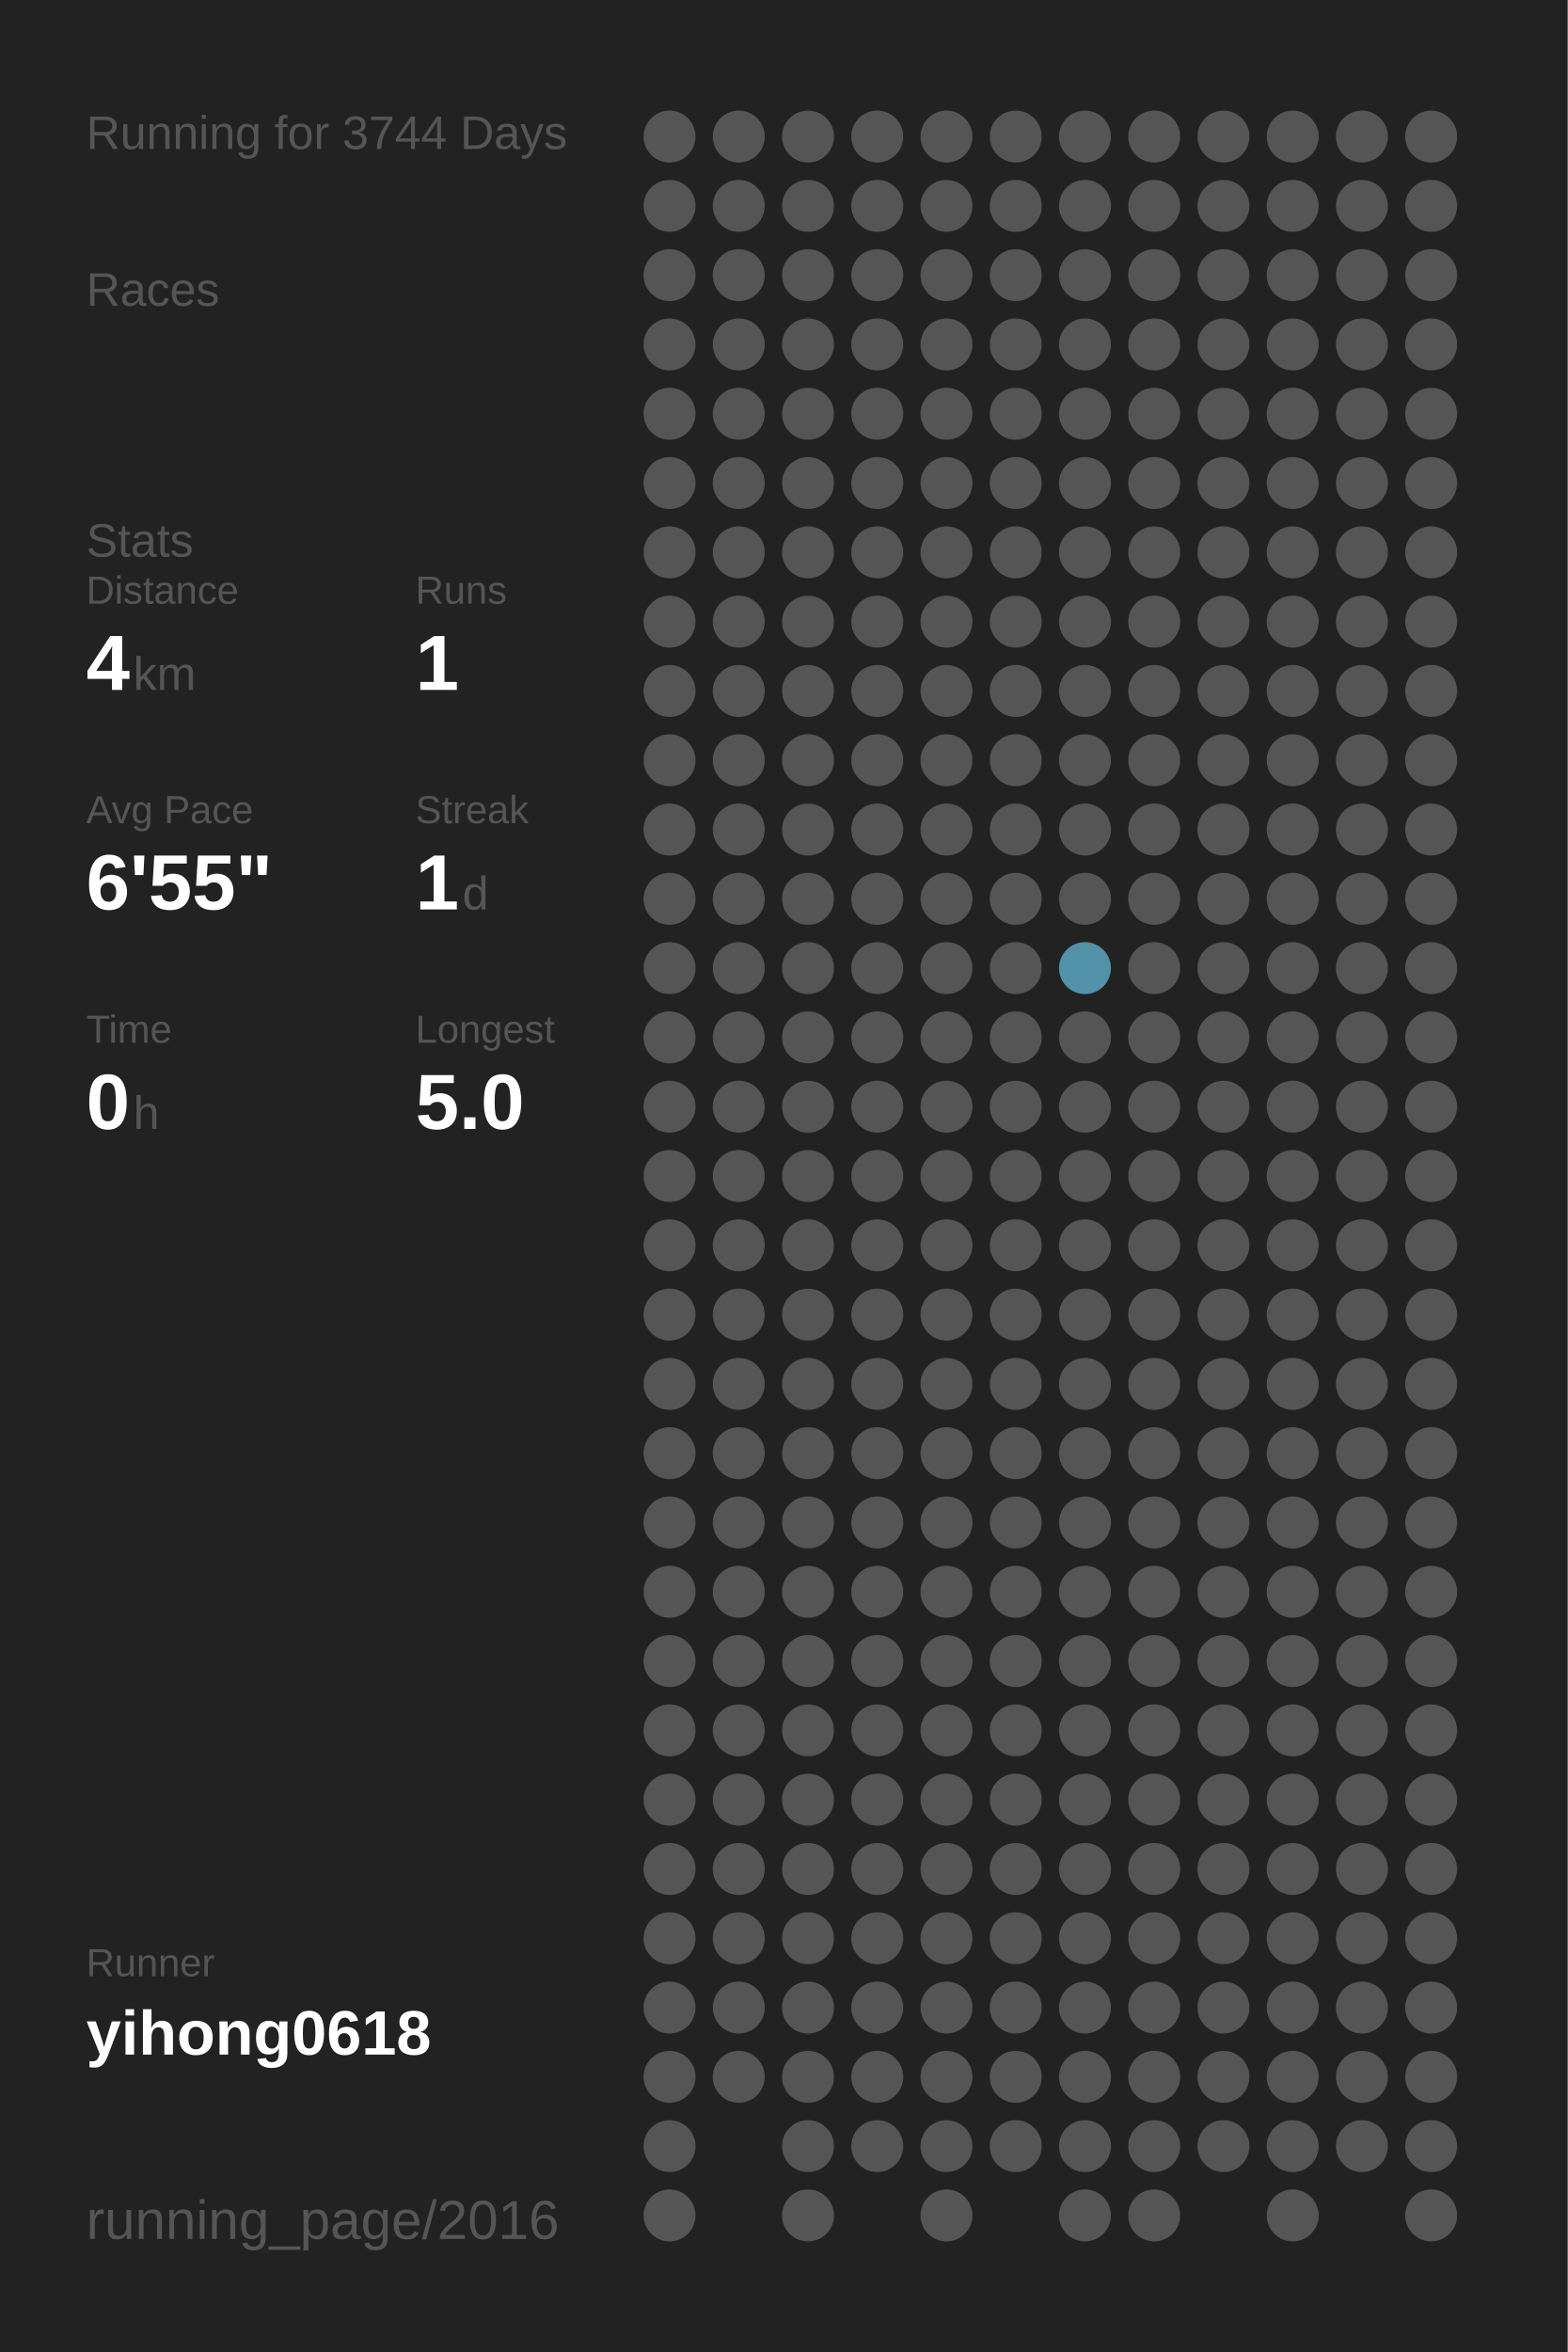
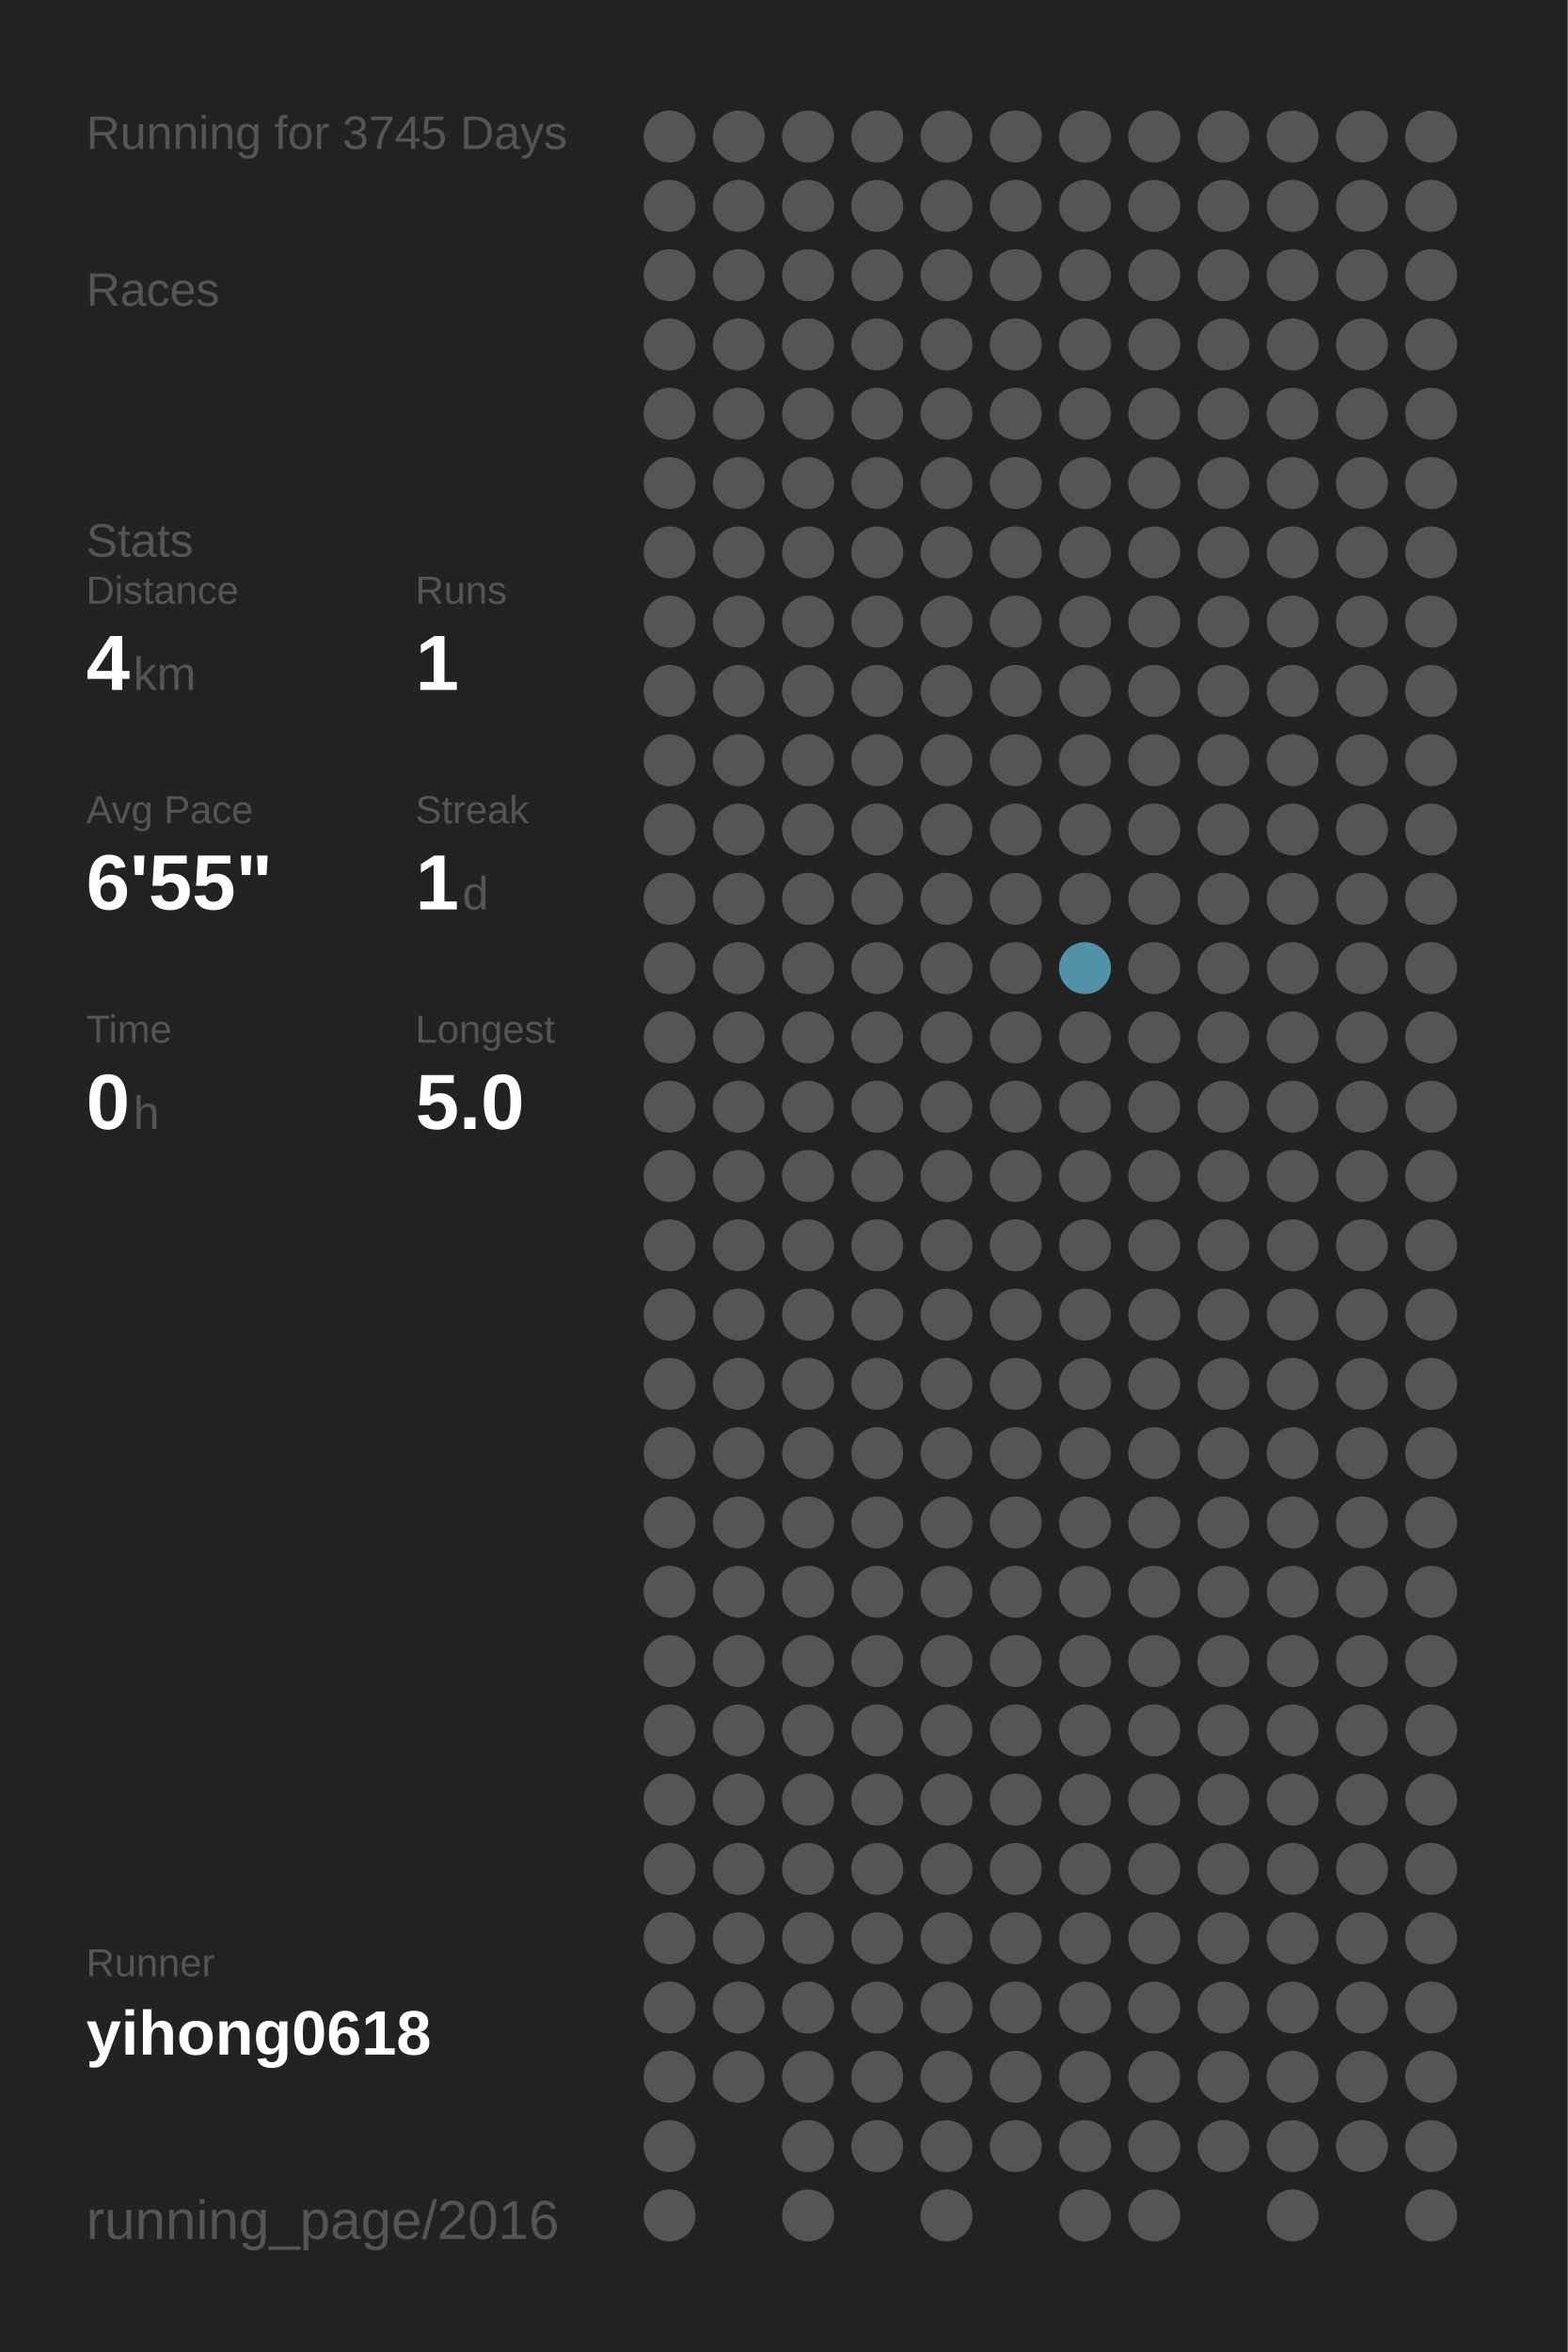
<svg xmlns="http://www.w3.org/2000/svg" baseProfile="full" height="300mm" version="1.1" viewBox="0,0,200,300" width="200mm">
  <defs />
  <rect fill="#222222" height="300" width="200" x="0" y="0" />
-   <text fill="#555555" style="font-size:6px; font-family:Arial;" x="11" y="19">Running for 3744 Days</text>
+   <text fill="#555555" style="font-size:6px; font-family:Arial;" x="11" y="19">Running for 3745 Days</text>
  <text fill="#555555" style="font-size:6px; font-family:Arial;" x="11" y="39">Races</text>
  <text fill="#555555" style="font-size:6px; font-family:Arial;" x="11" y="71">Stats</text>
  <text fill="#555555" style="font-size:5px; font-family:Arial;" x="11" y="77">Distance</text>
  <text fill="#FFFFFF" style="font-size:10px; font-family:Arial; font-weight:bold;" x="11" y="88">4</text>
  <text fill="#555555" style="font-size:6px; font-family:Arial;" x="17" y="88">km</text>
  <text fill="#555555" style="font-size:5px; font-family:Arial;" x="53" y="77">Runs</text>
  <text fill="#FFFFFF" style="font-size:10px; font-family:Arial; font-weight:bold;" x="53" y="88">1</text>
  <text fill="#555555" style="font-size:5px; font-family:Arial;" x="11" y="105">Avg Pace</text>
  <text fill="#FFFFFF" style="font-size:10px; font-family:Arial; font-weight:bold;" x="11" y="116">6'55"</text>
  <text fill="#555555" style="font-size:5px; font-family:Arial;" x="53" y="105">Streak</text>
  <text fill="#FFFFFF" style="font-size:10px; font-family:Arial; font-weight:bold;" x="53" y="116">1</text>
  <text fill="#555555" style="font-size:6px; font-family:Arial;" x="59" y="116">d</text>
  <text fill="#555555" style="font-size:5px; font-family:Arial;" x="11" y="133">Time</text>
  <text fill="#FFFFFF" style="font-size:10px; font-family:Arial; font-weight:bold;" x="11" y="144">0</text>
  <text fill="#555555" style="font-size:6px; font-family:Arial;" x="17" y="144">h</text>
  <text fill="#555555" style="font-size:5px; font-family:Arial;" x="53" y="133">Longest</text>
  <text fill="#FFFFFF" style="font-size:10px; font-family:Arial; font-weight:bold;" x="53" y="144">5.0</text>
  <text fill="#555555" style="font-size:5px; font-family:Arial;" x="11" y="252.065">Runner</text>
  <text fill="#FFFFFF" style="font-size:8px; font-family:Arial; font-weight:bold;" x="11" y="262.065">yihong0618</text>
  <text fill="#555555" style="font-size:7px; font-family:Arial;" x="11" y="285.581">running_page/2016</text>
  <circle cx="85.417" cy="17.419" fill="#555555" r="3.312" />
  <circle cx="85.417" cy="26.258" fill="#555555" r="3.312" />
  <circle cx="85.417" cy="35.097" fill="#555555" r="3.312" />
  <circle cx="85.417" cy="43.935" fill="#555555" r="3.312" />
  <circle cx="85.417" cy="52.774" fill="#555555" r="3.312" />
  <circle cx="85.417" cy="61.613" fill="#555555" r="3.312" />
  <circle cx="85.417" cy="70.452" fill="#555555" r="3.312" />
  <circle cx="85.417" cy="79.29" fill="#555555" r="3.312" />
  <circle cx="85.417" cy="88.129" fill="#555555" r="3.312" />
  <circle cx="85.417" cy="96.968" fill="#555555" r="3.312" />
  <circle cx="85.417" cy="105.806" fill="#555555" r="3.312" />
  <circle cx="85.417" cy="114.645" fill="#555555" r="3.312" />
  <circle cx="85.417" cy="123.484" fill="#555555" r="3.312" />
  <circle cx="85.417" cy="132.323" fill="#555555" r="3.312" />
  <circle cx="85.417" cy="141.161" fill="#555555" r="3.312" />
  <circle cx="85.417" cy="150" fill="#555555" r="3.312" />
  <circle cx="85.417" cy="158.839" fill="#555555" r="3.312" />
  <circle cx="85.417" cy="167.677" fill="#555555" r="3.312" />
  <circle cx="85.417" cy="176.516" fill="#555555" r="3.312" />
  <circle cx="85.417" cy="185.355" fill="#555555" r="3.312" />
  <circle cx="85.417" cy="194.194" fill="#555555" r="3.312" />
  <circle cx="85.417" cy="203.032" fill="#555555" r="3.312" />
  <circle cx="85.417" cy="211.871" fill="#555555" r="3.312" />
  <circle cx="85.417" cy="220.71" fill="#555555" r="3.312" />
  <circle cx="85.417" cy="229.548" fill="#555555" r="3.312" />
  <circle cx="85.417" cy="238.387" fill="#555555" r="3.312" />
  <circle cx="85.417" cy="247.226" fill="#555555" r="3.312" />
  <circle cx="85.417" cy="256.065" fill="#555555" r="3.312" />
  <circle cx="85.417" cy="264.903" fill="#555555" r="3.312" />
  <circle cx="85.417" cy="273.742" fill="#555555" r="3.312" />
  <circle cx="85.417" cy="282.581" fill="#555555" r="3.312" />
  <circle cx="94.25" cy="17.419" fill="#555555" r="3.312" />
  <circle cx="94.25" cy="26.258" fill="#555555" r="3.312" />
  <circle cx="94.25" cy="35.097" fill="#555555" r="3.312" />
  <circle cx="94.25" cy="43.935" fill="#555555" r="3.312" />
  <circle cx="94.25" cy="52.774" fill="#555555" r="3.312" />
  <circle cx="94.25" cy="61.613" fill="#555555" r="3.312" />
  <circle cx="94.25" cy="70.452" fill="#555555" r="3.312" />
  <circle cx="94.25" cy="79.29" fill="#555555" r="3.312" />
  <circle cx="94.25" cy="88.129" fill="#555555" r="3.312" />
  <circle cx="94.25" cy="96.968" fill="#555555" r="3.312" />
  <circle cx="94.25" cy="105.806" fill="#555555" r="3.312" />
  <circle cx="94.25" cy="114.645" fill="#555555" r="3.312" />
  <circle cx="94.25" cy="123.484" fill="#555555" r="3.312" />
  <circle cx="94.25" cy="132.323" fill="#555555" r="3.312" />
  <circle cx="94.25" cy="141.161" fill="#555555" r="3.312" />
  <circle cx="94.25" cy="150" fill="#555555" r="3.312" />
  <circle cx="94.25" cy="158.839" fill="#555555" r="3.312" />
  <circle cx="94.25" cy="167.677" fill="#555555" r="3.312" />
  <circle cx="94.25" cy="176.516" fill="#555555" r="3.312" />
  <circle cx="94.25" cy="185.355" fill="#555555" r="3.312" />
  <circle cx="94.25" cy="194.194" fill="#555555" r="3.312" />
  <circle cx="94.25" cy="203.032" fill="#555555" r="3.312" />
  <circle cx="94.25" cy="211.871" fill="#555555" r="3.312" />
  <circle cx="94.25" cy="220.71" fill="#555555" r="3.312" />
  <circle cx="94.25" cy="229.548" fill="#555555" r="3.312" />
  <circle cx="94.25" cy="238.387" fill="#555555" r="3.312" />
  <circle cx="94.25" cy="247.226" fill="#555555" r="3.312" />
  <circle cx="94.25" cy="256.065" fill="#555555" r="3.312" />
  <circle cx="94.25" cy="264.903" fill="#555555" r="3.312" />
  <circle cx="103.083" cy="17.419" fill="#555555" r="3.312" />
  <circle cx="103.083" cy="26.258" fill="#555555" r="3.312" />
  <circle cx="103.083" cy="35.097" fill="#555555" r="3.312" />
  <circle cx="103.083" cy="43.935" fill="#555555" r="3.312" />
  <circle cx="103.083" cy="52.774" fill="#555555" r="3.312" />
  <circle cx="103.083" cy="61.613" fill="#555555" r="3.312" />
  <circle cx="103.083" cy="70.452" fill="#555555" r="3.312" />
  <circle cx="103.083" cy="79.29" fill="#555555" r="3.312" />
  <circle cx="103.083" cy="88.129" fill="#555555" r="3.312" />
  <circle cx="103.083" cy="96.968" fill="#555555" r="3.312" />
  <circle cx="103.083" cy="105.806" fill="#555555" r="3.312" />
  <circle cx="103.083" cy="114.645" fill="#555555" r="3.312" />
  <circle cx="103.083" cy="123.484" fill="#555555" r="3.312" />
  <circle cx="103.083" cy="132.323" fill="#555555" r="3.312" />
  <circle cx="103.083" cy="141.161" fill="#555555" r="3.312" />
  <circle cx="103.083" cy="150" fill="#555555" r="3.312" />
  <circle cx="103.083" cy="158.839" fill="#555555" r="3.312" />
  <circle cx="103.083" cy="167.677" fill="#555555" r="3.312" />
  <circle cx="103.083" cy="176.516" fill="#555555" r="3.312" />
  <circle cx="103.083" cy="185.355" fill="#555555" r="3.312" />
  <circle cx="103.083" cy="194.194" fill="#555555" r="3.312" />
  <circle cx="103.083" cy="203.032" fill="#555555" r="3.312" />
  <circle cx="103.083" cy="211.871" fill="#555555" r="3.312" />
  <circle cx="103.083" cy="220.71" fill="#555555" r="3.312" />
  <circle cx="103.083" cy="229.548" fill="#555555" r="3.312" />
  <circle cx="103.083" cy="238.387" fill="#555555" r="3.312" />
  <circle cx="103.083" cy="247.226" fill="#555555" r="3.312" />
  <circle cx="103.083" cy="256.065" fill="#555555" r="3.312" />
  <circle cx="103.083" cy="264.903" fill="#555555" r="3.312" />
  <circle cx="103.083" cy="273.742" fill="#555555" r="3.312" />
  <circle cx="103.083" cy="282.581" fill="#555555" r="3.312" />
  <circle cx="111.917" cy="17.419" fill="#555555" r="3.312" />
  <circle cx="111.917" cy="26.258" fill="#555555" r="3.312" />
  <circle cx="111.917" cy="35.097" fill="#555555" r="3.312" />
  <circle cx="111.917" cy="43.935" fill="#555555" r="3.312" />
  <circle cx="111.917" cy="52.774" fill="#555555" r="3.312" />
  <circle cx="111.917" cy="61.613" fill="#555555" r="3.312" />
  <circle cx="111.917" cy="70.452" fill="#555555" r="3.312" />
  <circle cx="111.917" cy="79.29" fill="#555555" r="3.312" />
  <circle cx="111.917" cy="88.129" fill="#555555" r="3.312" />
  <circle cx="111.917" cy="96.968" fill="#555555" r="3.312" />
  <circle cx="111.917" cy="105.806" fill="#555555" r="3.312" />
  <circle cx="111.917" cy="114.645" fill="#555555" r="3.312" />
  <circle cx="111.917" cy="123.484" fill="#555555" r="3.312" />
  <circle cx="111.917" cy="132.323" fill="#555555" r="3.312" />
  <circle cx="111.917" cy="141.161" fill="#555555" r="3.312" />
  <circle cx="111.917" cy="150" fill="#555555" r="3.312" />
  <circle cx="111.917" cy="158.839" fill="#555555" r="3.312" />
  <circle cx="111.917" cy="167.677" fill="#555555" r="3.312" />
  <circle cx="111.917" cy="176.516" fill="#555555" r="3.312" />
  <circle cx="111.917" cy="185.355" fill="#555555" r="3.312" />
  <circle cx="111.917" cy="194.194" fill="#555555" r="3.312" />
  <circle cx="111.917" cy="203.032" fill="#555555" r="3.312" />
  <circle cx="111.917" cy="211.871" fill="#555555" r="3.312" />
  <circle cx="111.917" cy="220.71" fill="#555555" r="3.312" />
  <circle cx="111.917" cy="229.548" fill="#555555" r="3.312" />
  <circle cx="111.917" cy="238.387" fill="#555555" r="3.312" />
  <circle cx="111.917" cy="247.226" fill="#555555" r="3.312" />
  <circle cx="111.917" cy="256.065" fill="#555555" r="3.312" />
  <circle cx="111.917" cy="264.903" fill="#555555" r="3.312" />
  <circle cx="111.917" cy="273.742" fill="#555555" r="3.312" />
  <circle cx="120.75" cy="17.419" fill="#555555" r="3.312" />
  <circle cx="120.75" cy="26.258" fill="#555555" r="3.312" />
  <circle cx="120.75" cy="35.097" fill="#555555" r="3.312" />
  <circle cx="120.75" cy="43.935" fill="#555555" r="3.312" />
  <circle cx="120.75" cy="52.774" fill="#555555" r="3.312" />
  <circle cx="120.75" cy="61.613" fill="#555555" r="3.312" />
  <circle cx="120.75" cy="70.452" fill="#555555" r="3.312" />
  <circle cx="120.75" cy="79.29" fill="#555555" r="3.312" />
  <circle cx="120.75" cy="88.129" fill="#555555" r="3.312" />
  <circle cx="120.75" cy="96.968" fill="#555555" r="3.312" />
  <circle cx="120.75" cy="105.806" fill="#555555" r="3.312" />
  <circle cx="120.75" cy="114.645" fill="#555555" r="3.312" />
  <circle cx="120.75" cy="123.484" fill="#555555" r="3.312" />
  <circle cx="120.75" cy="132.323" fill="#555555" r="3.312" />
  <circle cx="120.75" cy="141.161" fill="#555555" r="3.312" />
  <circle cx="120.75" cy="150" fill="#555555" r="3.312" />
  <circle cx="120.75" cy="158.839" fill="#555555" r="3.312" />
  <circle cx="120.75" cy="167.677" fill="#555555" r="3.312" />
  <circle cx="120.75" cy="176.516" fill="#555555" r="3.312" />
  <circle cx="120.75" cy="185.355" fill="#555555" r="3.312" />
  <circle cx="120.75" cy="194.194" fill="#555555" r="3.312" />
  <circle cx="120.75" cy="203.032" fill="#555555" r="3.312" />
  <circle cx="120.75" cy="211.871" fill="#555555" r="3.312" />
  <circle cx="120.75" cy="220.71" fill="#555555" r="3.312" />
  <circle cx="120.75" cy="229.548" fill="#555555" r="3.312" />
  <circle cx="120.75" cy="238.387" fill="#555555" r="3.312" />
  <circle cx="120.75" cy="247.226" fill="#555555" r="3.312" />
  <circle cx="120.75" cy="256.065" fill="#555555" r="3.312" />
  <circle cx="120.75" cy="264.903" fill="#555555" r="3.312" />
  <circle cx="120.75" cy="273.742" fill="#555555" r="3.312" />
  <circle cx="120.75" cy="282.581" fill="#555555" r="3.312" />
  <circle cx="129.583" cy="17.419" fill="#555555" r="3.312" />
  <circle cx="129.583" cy="26.258" fill="#555555" r="3.312" />
  <circle cx="129.583" cy="35.097" fill="#555555" r="3.312" />
  <circle cx="129.583" cy="43.935" fill="#555555" r="3.312" />
  <circle cx="129.583" cy="52.774" fill="#555555" r="3.312" />
  <circle cx="129.583" cy="61.613" fill="#555555" r="3.312" />
  <circle cx="129.583" cy="70.452" fill="#555555" r="3.312" />
  <circle cx="129.583" cy="79.29" fill="#555555" r="3.312" />
  <circle cx="129.583" cy="88.129" fill="#555555" r="3.312" />
  <circle cx="129.583" cy="96.968" fill="#555555" r="3.312" />
  <circle cx="129.583" cy="105.806" fill="#555555" r="3.312" />
  <circle cx="129.583" cy="114.645" fill="#555555" r="3.312" />
  <circle cx="129.583" cy="123.484" fill="#555555" r="3.312" />
  <circle cx="129.583" cy="132.323" fill="#555555" r="3.312" />
  <circle cx="129.583" cy="141.161" fill="#555555" r="3.312" />
  <circle cx="129.583" cy="150" fill="#555555" r="3.312" />
  <circle cx="129.583" cy="158.839" fill="#555555" r="3.312" />
  <circle cx="129.583" cy="167.677" fill="#555555" r="3.312" />
  <circle cx="129.583" cy="176.516" fill="#555555" r="3.312" />
  <circle cx="129.583" cy="185.355" fill="#555555" r="3.312" />
  <circle cx="129.583" cy="194.194" fill="#555555" r="3.312" />
  <circle cx="129.583" cy="203.032" fill="#555555" r="3.312" />
  <circle cx="129.583" cy="211.871" fill="#555555" r="3.312" />
  <circle cx="129.583" cy="220.71" fill="#555555" r="3.312" />
  <circle cx="129.583" cy="229.548" fill="#555555" r="3.312" />
  <circle cx="129.583" cy="238.387" fill="#555555" r="3.312" />
  <circle cx="129.583" cy="247.226" fill="#555555" r="3.312" />
  <circle cx="129.583" cy="256.065" fill="#555555" r="3.312" />
  <circle cx="129.583" cy="264.903" fill="#555555" r="3.312" />
  <circle cx="129.583" cy="273.742" fill="#555555" r="3.312" />
  <circle cx="138.417" cy="17.419" fill="#555555" r="3.312" />
  <circle cx="138.417" cy="26.258" fill="#555555" r="3.312" />
  <circle cx="138.417" cy="35.097" fill="#555555" r="3.312" />
  <circle cx="138.417" cy="43.935" fill="#555555" r="3.312" />
  <circle cx="138.417" cy="52.774" fill="#555555" r="3.312" />
  <circle cx="138.417" cy="61.613" fill="#555555" r="3.312" />
  <circle cx="138.417" cy="70.452" fill="#555555" r="3.312" />
  <circle cx="138.417" cy="79.29" fill="#555555" r="3.312" />
  <circle cx="138.417" cy="88.129" fill="#555555" r="3.312" />
  <circle cx="138.417" cy="96.968" fill="#555555" r="3.312" />
  <circle cx="138.417" cy="105.806" fill="#555555" r="3.312" />
  <circle cx="138.417" cy="114.645" fill="#555555" r="3.312" />
  <circle cx="138.417" cy="123.484" fill="#5192a9" r="3.312" />
  <circle cx="138.417" cy="132.323" fill="#555555" r="3.312" />
  <circle cx="138.417" cy="141.161" fill="#555555" r="3.312" />
  <circle cx="138.417" cy="150" fill="#555555" r="3.312" />
  <circle cx="138.417" cy="158.839" fill="#555555" r="3.312" />
  <circle cx="138.417" cy="167.677" fill="#555555" r="3.312" />
  <circle cx="138.417" cy="176.516" fill="#555555" r="3.312" />
  <circle cx="138.417" cy="185.355" fill="#555555" r="3.312" />
  <circle cx="138.417" cy="194.194" fill="#555555" r="3.312" />
  <circle cx="138.417" cy="203.032" fill="#555555" r="3.312" />
  <circle cx="138.417" cy="211.871" fill="#555555" r="3.312" />
  <circle cx="138.417" cy="220.71" fill="#555555" r="3.312" />
  <circle cx="138.417" cy="229.548" fill="#555555" r="3.312" />
  <circle cx="138.417" cy="238.387" fill="#555555" r="3.312" />
  <circle cx="138.417" cy="247.226" fill="#555555" r="3.312" />
  <circle cx="138.417" cy="256.065" fill="#555555" r="3.312" />
  <circle cx="138.417" cy="264.903" fill="#555555" r="3.312" />
  <circle cx="138.417" cy="273.742" fill="#555555" r="3.312" />
  <circle cx="138.417" cy="282.581" fill="#555555" r="3.312" />
  <circle cx="147.25" cy="17.419" fill="#555555" r="3.312" />
  <circle cx="147.25" cy="26.258" fill="#555555" r="3.312" />
  <circle cx="147.25" cy="35.097" fill="#555555" r="3.312" />
  <circle cx="147.25" cy="43.935" fill="#555555" r="3.312" />
  <circle cx="147.25" cy="52.774" fill="#555555" r="3.312" />
  <circle cx="147.25" cy="61.613" fill="#555555" r="3.312" />
  <circle cx="147.25" cy="70.452" fill="#555555" r="3.312" />
  <circle cx="147.25" cy="79.29" fill="#555555" r="3.312" />
  <circle cx="147.25" cy="88.129" fill="#555555" r="3.312" />
  <circle cx="147.25" cy="96.968" fill="#555555" r="3.312" />
  <circle cx="147.25" cy="105.806" fill="#555555" r="3.312" />
  <circle cx="147.25" cy="114.645" fill="#555555" r="3.312" />
  <circle cx="147.25" cy="123.484" fill="#555555" r="3.312" />
  <circle cx="147.25" cy="132.323" fill="#555555" r="3.312" />
  <circle cx="147.25" cy="141.161" fill="#555555" r="3.312" />
  <circle cx="147.25" cy="150" fill="#555555" r="3.312" />
  <circle cx="147.25" cy="158.839" fill="#555555" r="3.312" />
  <circle cx="147.25" cy="167.677" fill="#555555" r="3.312" />
  <circle cx="147.25" cy="176.516" fill="#555555" r="3.312" />
  <circle cx="147.25" cy="185.355" fill="#555555" r="3.312" />
  <circle cx="147.25" cy="194.194" fill="#555555" r="3.312" />
  <circle cx="147.25" cy="203.032" fill="#555555" r="3.312" />
  <circle cx="147.25" cy="211.871" fill="#555555" r="3.312" />
  <circle cx="147.25" cy="220.71" fill="#555555" r="3.312" />
  <circle cx="147.25" cy="229.548" fill="#555555" r="3.312" />
  <circle cx="147.25" cy="238.387" fill="#555555" r="3.312" />
  <circle cx="147.25" cy="247.226" fill="#555555" r="3.312" />
  <circle cx="147.25" cy="256.065" fill="#555555" r="3.312" />
  <circle cx="147.25" cy="264.903" fill="#555555" r="3.312" />
  <circle cx="147.25" cy="273.742" fill="#555555" r="3.312" />
  <circle cx="147.25" cy="282.581" fill="#555555" r="3.312" />
  <circle cx="156.083" cy="17.419" fill="#555555" r="3.312" />
  <circle cx="156.083" cy="26.258" fill="#555555" r="3.312" />
  <circle cx="156.083" cy="35.097" fill="#555555" r="3.312" />
  <circle cx="156.083" cy="43.935" fill="#555555" r="3.312" />
  <circle cx="156.083" cy="52.774" fill="#555555" r="3.312" />
  <circle cx="156.083" cy="61.613" fill="#555555" r="3.312" />
  <circle cx="156.083" cy="70.452" fill="#555555" r="3.312" />
  <circle cx="156.083" cy="79.29" fill="#555555" r="3.312" />
  <circle cx="156.083" cy="88.129" fill="#555555" r="3.312" />
  <circle cx="156.083" cy="96.968" fill="#555555" r="3.312" />
  <circle cx="156.083" cy="105.806" fill="#555555" r="3.312" />
  <circle cx="156.083" cy="114.645" fill="#555555" r="3.312" />
  <circle cx="156.083" cy="123.484" fill="#555555" r="3.312" />
  <circle cx="156.083" cy="132.323" fill="#555555" r="3.312" />
  <circle cx="156.083" cy="141.161" fill="#555555" r="3.312" />
  <circle cx="156.083" cy="150" fill="#555555" r="3.312" />
  <circle cx="156.083" cy="158.839" fill="#555555" r="3.312" />
  <circle cx="156.083" cy="167.677" fill="#555555" r="3.312" />
  <circle cx="156.083" cy="176.516" fill="#555555" r="3.312" />
  <circle cx="156.083" cy="185.355" fill="#555555" r="3.312" />
  <circle cx="156.083" cy="194.194" fill="#555555" r="3.312" />
  <circle cx="156.083" cy="203.032" fill="#555555" r="3.312" />
  <circle cx="156.083" cy="211.871" fill="#555555" r="3.312" />
  <circle cx="156.083" cy="220.71" fill="#555555" r="3.312" />
  <circle cx="156.083" cy="229.548" fill="#555555" r="3.312" />
  <circle cx="156.083" cy="238.387" fill="#555555" r="3.312" />
  <circle cx="156.083" cy="247.226" fill="#555555" r="3.312" />
  <circle cx="156.083" cy="256.065" fill="#555555" r="3.312" />
  <circle cx="156.083" cy="264.903" fill="#555555" r="3.312" />
  <circle cx="156.083" cy="273.742" fill="#555555" r="3.312" />
  <circle cx="164.917" cy="17.419" fill="#555555" r="3.312" />
  <circle cx="164.917" cy="26.258" fill="#555555" r="3.312" />
  <circle cx="164.917" cy="35.097" fill="#555555" r="3.312" />
  <circle cx="164.917" cy="43.935" fill="#555555" r="3.312" />
  <circle cx="164.917" cy="52.774" fill="#555555" r="3.312" />
  <circle cx="164.917" cy="61.613" fill="#555555" r="3.312" />
  <circle cx="164.917" cy="70.452" fill="#555555" r="3.312" />
  <circle cx="164.917" cy="79.29" fill="#555555" r="3.312" />
  <circle cx="164.917" cy="88.129" fill="#555555" r="3.312" />
  <circle cx="164.917" cy="96.968" fill="#555555" r="3.312" />
  <circle cx="164.917" cy="105.806" fill="#555555" r="3.312" />
  <circle cx="164.917" cy="114.645" fill="#555555" r="3.312" />
  <circle cx="164.917" cy="123.484" fill="#555555" r="3.312" />
  <circle cx="164.917" cy="132.323" fill="#555555" r="3.312" />
  <circle cx="164.917" cy="141.161" fill="#555555" r="3.312" />
  <circle cx="164.917" cy="150" fill="#555555" r="3.312" />
  <circle cx="164.917" cy="158.839" fill="#555555" r="3.312" />
  <circle cx="164.917" cy="167.677" fill="#555555" r="3.312" />
  <circle cx="164.917" cy="176.516" fill="#555555" r="3.312" />
  <circle cx="164.917" cy="185.355" fill="#555555" r="3.312" />
  <circle cx="164.917" cy="194.194" fill="#555555" r="3.312" />
  <circle cx="164.917" cy="203.032" fill="#555555" r="3.312" />
  <circle cx="164.917" cy="211.871" fill="#555555" r="3.312" />
  <circle cx="164.917" cy="220.71" fill="#555555" r="3.312" />
  <circle cx="164.917" cy="229.548" fill="#555555" r="3.312" />
  <circle cx="164.917" cy="238.387" fill="#555555" r="3.312" />
  <circle cx="164.917" cy="247.226" fill="#555555" r="3.312" />
  <circle cx="164.917" cy="256.065" fill="#555555" r="3.312" />
  <circle cx="164.917" cy="264.903" fill="#555555" r="3.312" />
  <circle cx="164.917" cy="273.742" fill="#555555" r="3.312" />
  <circle cx="164.917" cy="282.581" fill="#555555" r="3.312" />
  <circle cx="173.75" cy="17.419" fill="#555555" r="3.312" />
  <circle cx="173.75" cy="26.258" fill="#555555" r="3.312" />
  <circle cx="173.75" cy="35.097" fill="#555555" r="3.312" />
  <circle cx="173.75" cy="43.935" fill="#555555" r="3.312" />
  <circle cx="173.75" cy="52.774" fill="#555555" r="3.312" />
  <circle cx="173.75" cy="61.613" fill="#555555" r="3.312" />
  <circle cx="173.75" cy="70.452" fill="#555555" r="3.312" />
  <circle cx="173.75" cy="79.29" fill="#555555" r="3.312" />
  <circle cx="173.75" cy="88.129" fill="#555555" r="3.312" />
  <circle cx="173.75" cy="96.968" fill="#555555" r="3.312" />
  <circle cx="173.75" cy="105.806" fill="#555555" r="3.312" />
  <circle cx="173.75" cy="114.645" fill="#555555" r="3.312" />
  <circle cx="173.75" cy="123.484" fill="#555555" r="3.312" />
  <circle cx="173.75" cy="132.323" fill="#555555" r="3.312" />
  <circle cx="173.75" cy="141.161" fill="#555555" r="3.312" />
  <circle cx="173.75" cy="150" fill="#555555" r="3.312" />
  <circle cx="173.75" cy="158.839" fill="#555555" r="3.312" />
  <circle cx="173.75" cy="167.677" fill="#555555" r="3.312" />
  <circle cx="173.75" cy="176.516" fill="#555555" r="3.312" />
  <circle cx="173.75" cy="185.355" fill="#555555" r="3.312" />
  <circle cx="173.75" cy="194.194" fill="#555555" r="3.312" />
  <circle cx="173.75" cy="203.032" fill="#555555" r="3.312" />
  <circle cx="173.75" cy="211.871" fill="#555555" r="3.312" />
  <circle cx="173.75" cy="220.71" fill="#555555" r="3.312" />
  <circle cx="173.75" cy="229.548" fill="#555555" r="3.312" />
  <circle cx="173.75" cy="238.387" fill="#555555" r="3.312" />
  <circle cx="173.75" cy="247.226" fill="#555555" r="3.312" />
  <circle cx="173.75" cy="256.065" fill="#555555" r="3.312" />
  <circle cx="173.75" cy="264.903" fill="#555555" r="3.312" />
  <circle cx="173.75" cy="273.742" fill="#555555" r="3.312" />
  <circle cx="182.583" cy="17.419" fill="#555555" r="3.312" />
  <circle cx="182.583" cy="26.258" fill="#555555" r="3.312" />
  <circle cx="182.583" cy="35.097" fill="#555555" r="3.312" />
  <circle cx="182.583" cy="43.935" fill="#555555" r="3.312" />
  <circle cx="182.583" cy="52.774" fill="#555555" r="3.312" />
  <circle cx="182.583" cy="61.613" fill="#555555" r="3.312" />
  <circle cx="182.583" cy="70.452" fill="#555555" r="3.312" />
  <circle cx="182.583" cy="79.29" fill="#555555" r="3.312" />
  <circle cx="182.583" cy="88.129" fill="#555555" r="3.312" />
  <circle cx="182.583" cy="96.968" fill="#555555" r="3.312" />
  <circle cx="182.583" cy="105.806" fill="#555555" r="3.312" />
  <circle cx="182.583" cy="114.645" fill="#555555" r="3.312" />
  <circle cx="182.583" cy="123.484" fill="#555555" r="3.312" />
  <circle cx="182.583" cy="132.323" fill="#555555" r="3.312" />
  <circle cx="182.583" cy="141.161" fill="#555555" r="3.312" />
  <circle cx="182.583" cy="150" fill="#555555" r="3.312" />
  <circle cx="182.583" cy="158.839" fill="#555555" r="3.312" />
  <circle cx="182.583" cy="167.677" fill="#555555" r="3.312" />
  <circle cx="182.583" cy="176.516" fill="#555555" r="3.312" />
  <circle cx="182.583" cy="185.355" fill="#555555" r="3.312" />
  <circle cx="182.583" cy="194.194" fill="#555555" r="3.312" />
  <circle cx="182.583" cy="203.032" fill="#555555" r="3.312" />
  <circle cx="182.583" cy="211.871" fill="#555555" r="3.312" />
  <circle cx="182.583" cy="220.71" fill="#555555" r="3.312" />
  <circle cx="182.583" cy="229.548" fill="#555555" r="3.312" />
  <circle cx="182.583" cy="238.387" fill="#555555" r="3.312" />
  <circle cx="182.583" cy="247.226" fill="#555555" r="3.312" />
  <circle cx="182.583" cy="256.065" fill="#555555" r="3.312" />
  <circle cx="182.583" cy="264.903" fill="#555555" r="3.312" />
  <circle cx="182.583" cy="273.742" fill="#555555" r="3.312" />
  <circle cx="182.583" cy="282.581" fill="#555555" r="3.312" />
</svg>
